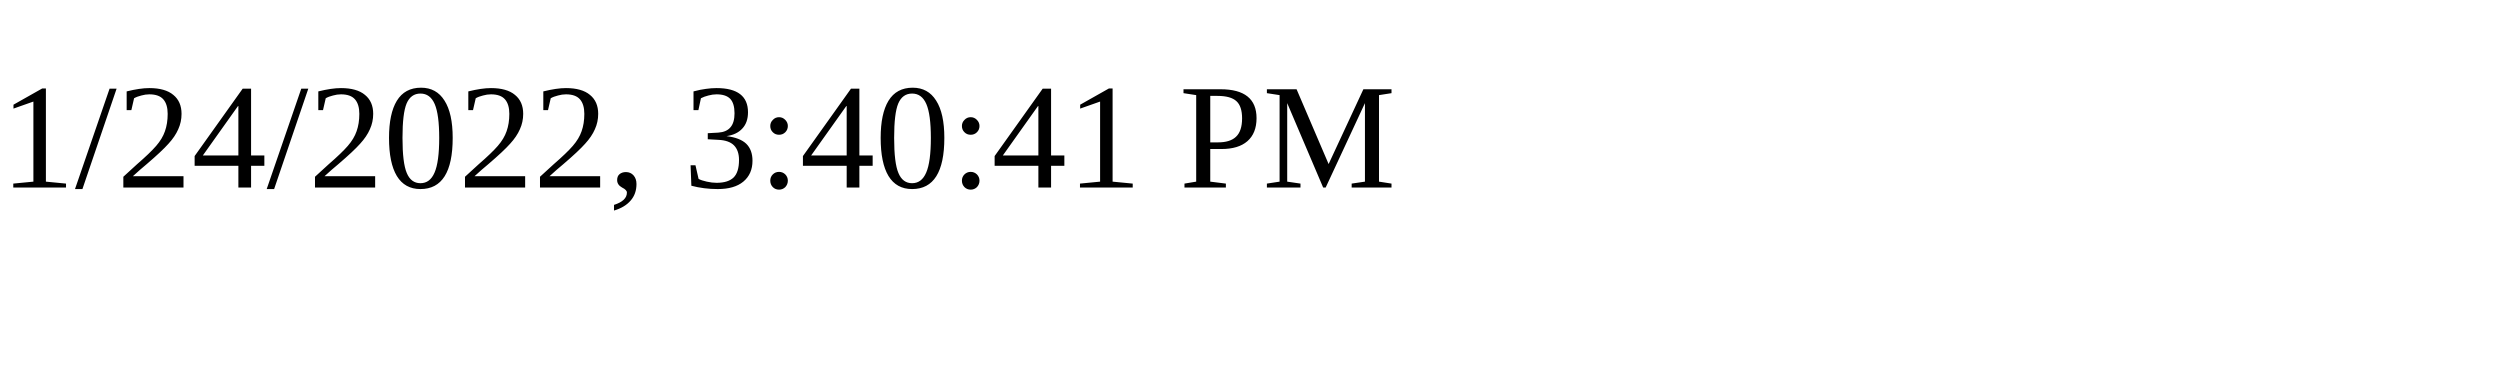
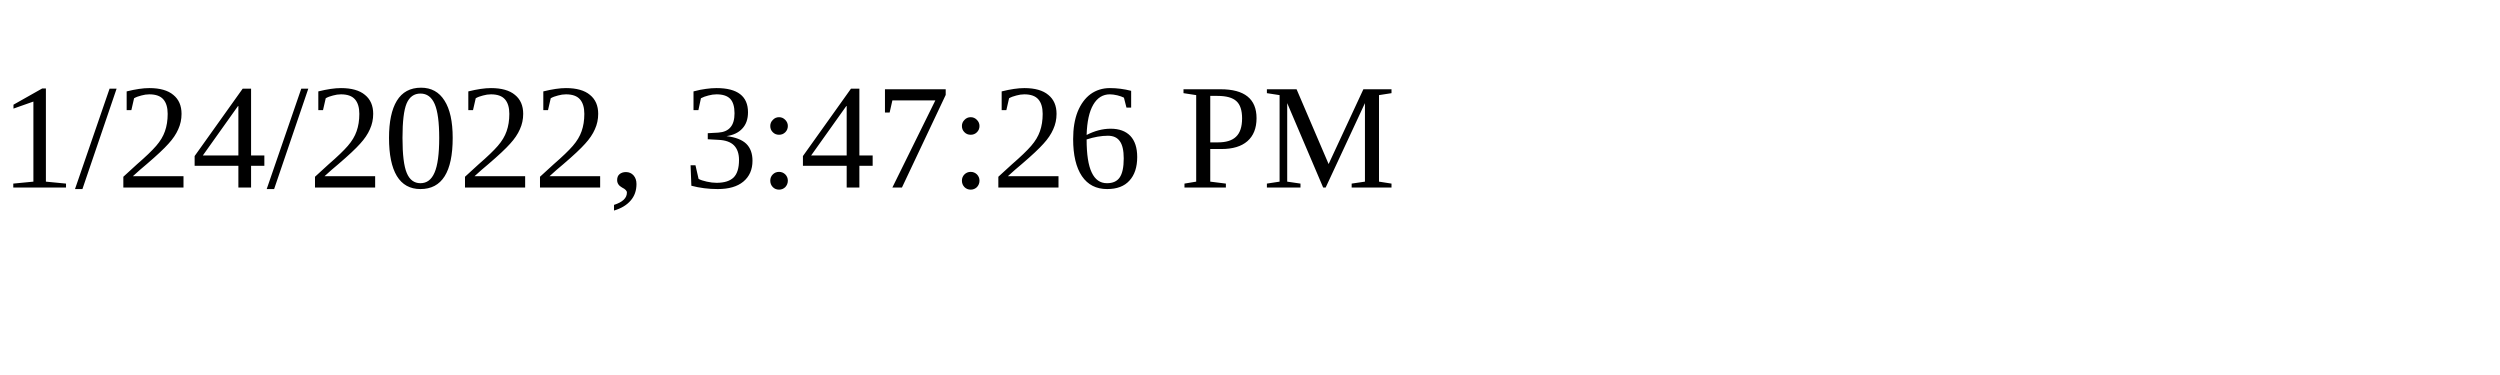
<svg xmlns="http://www.w3.org/2000/svg" height="30" width="200">
-   <text x="0" y="15">1/24/2022, 3:40:41 PM</text>
+   <text x="0" y="15">1/24/2022, 3:47:26 PM</text>
</svg>
